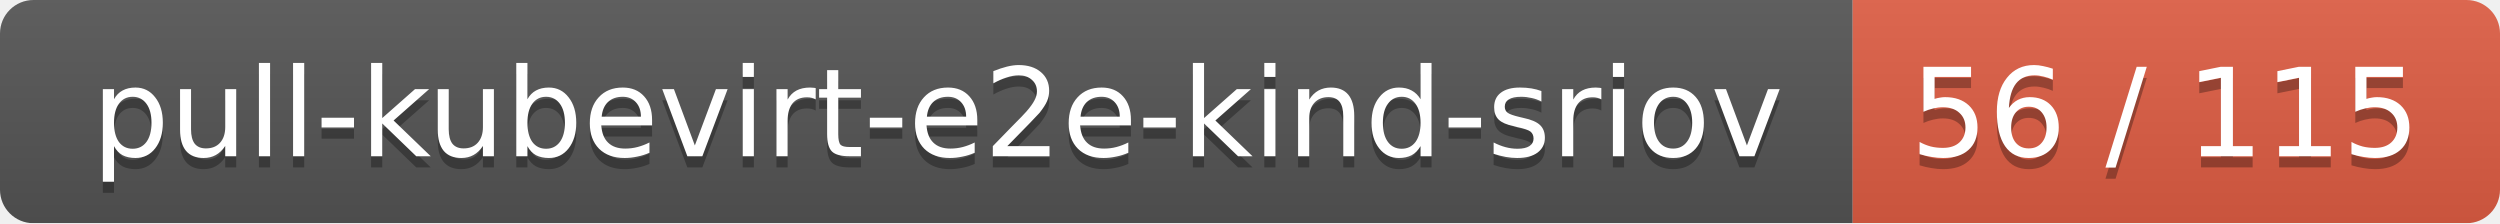
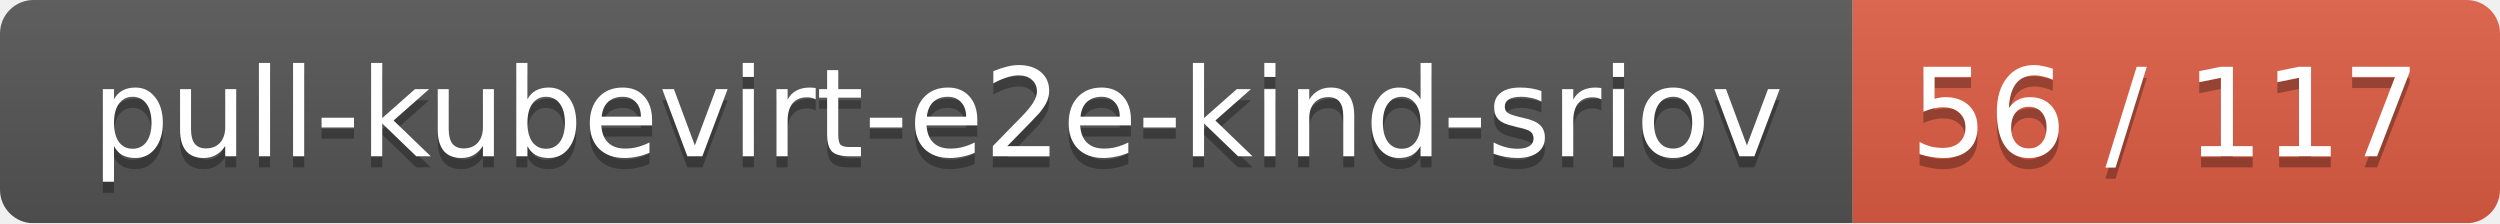
<svg xmlns="http://www.w3.org/2000/svg" width="224" height="20">
  <linearGradient id="smooth" x2="0" y2="100%">
    <stop offset="0" stop-color="#bbb" stop-opacity=".1" />
    <stop offset="1" stop-opacity=".1" />
  </linearGradient>
  <mask id="round">
    <rect width="224" height="20" rx="3" fill="#fff" />
  </mask>
  <g mask="url(#round)">
    <rect width="166" height="20" fill="#555" />
    <rect x="166" width="58" height="20" fill="#e05d44" />
    <rect width="224" height="20" fill="url(#smooth)" />
  </g>
  <g fill="#fff" text-anchor="middle" font-family="DejaVu Sans,Verdana,Geneva,sans-serif" font-size="11">
    <text x="84" y="15" fill="#010101" fill-opacity=".3">pull-kubevirt-e2e-kind-sriov</text>
    <text x="84" y="14">pull-kubevirt-e2e-kind-sriov</text>
-     <text x="194" y="15" fill="#010101" fill-opacity=".3">56 / 115</text>
-     <text x="194" y="14">56 / 115</text>
+     <text x="194" y="15" fill="#010101" fill-opacity=".3">56 / 117</text>
+     <text x="194" y="14">56 / 117</text>
  </g>
</svg>
